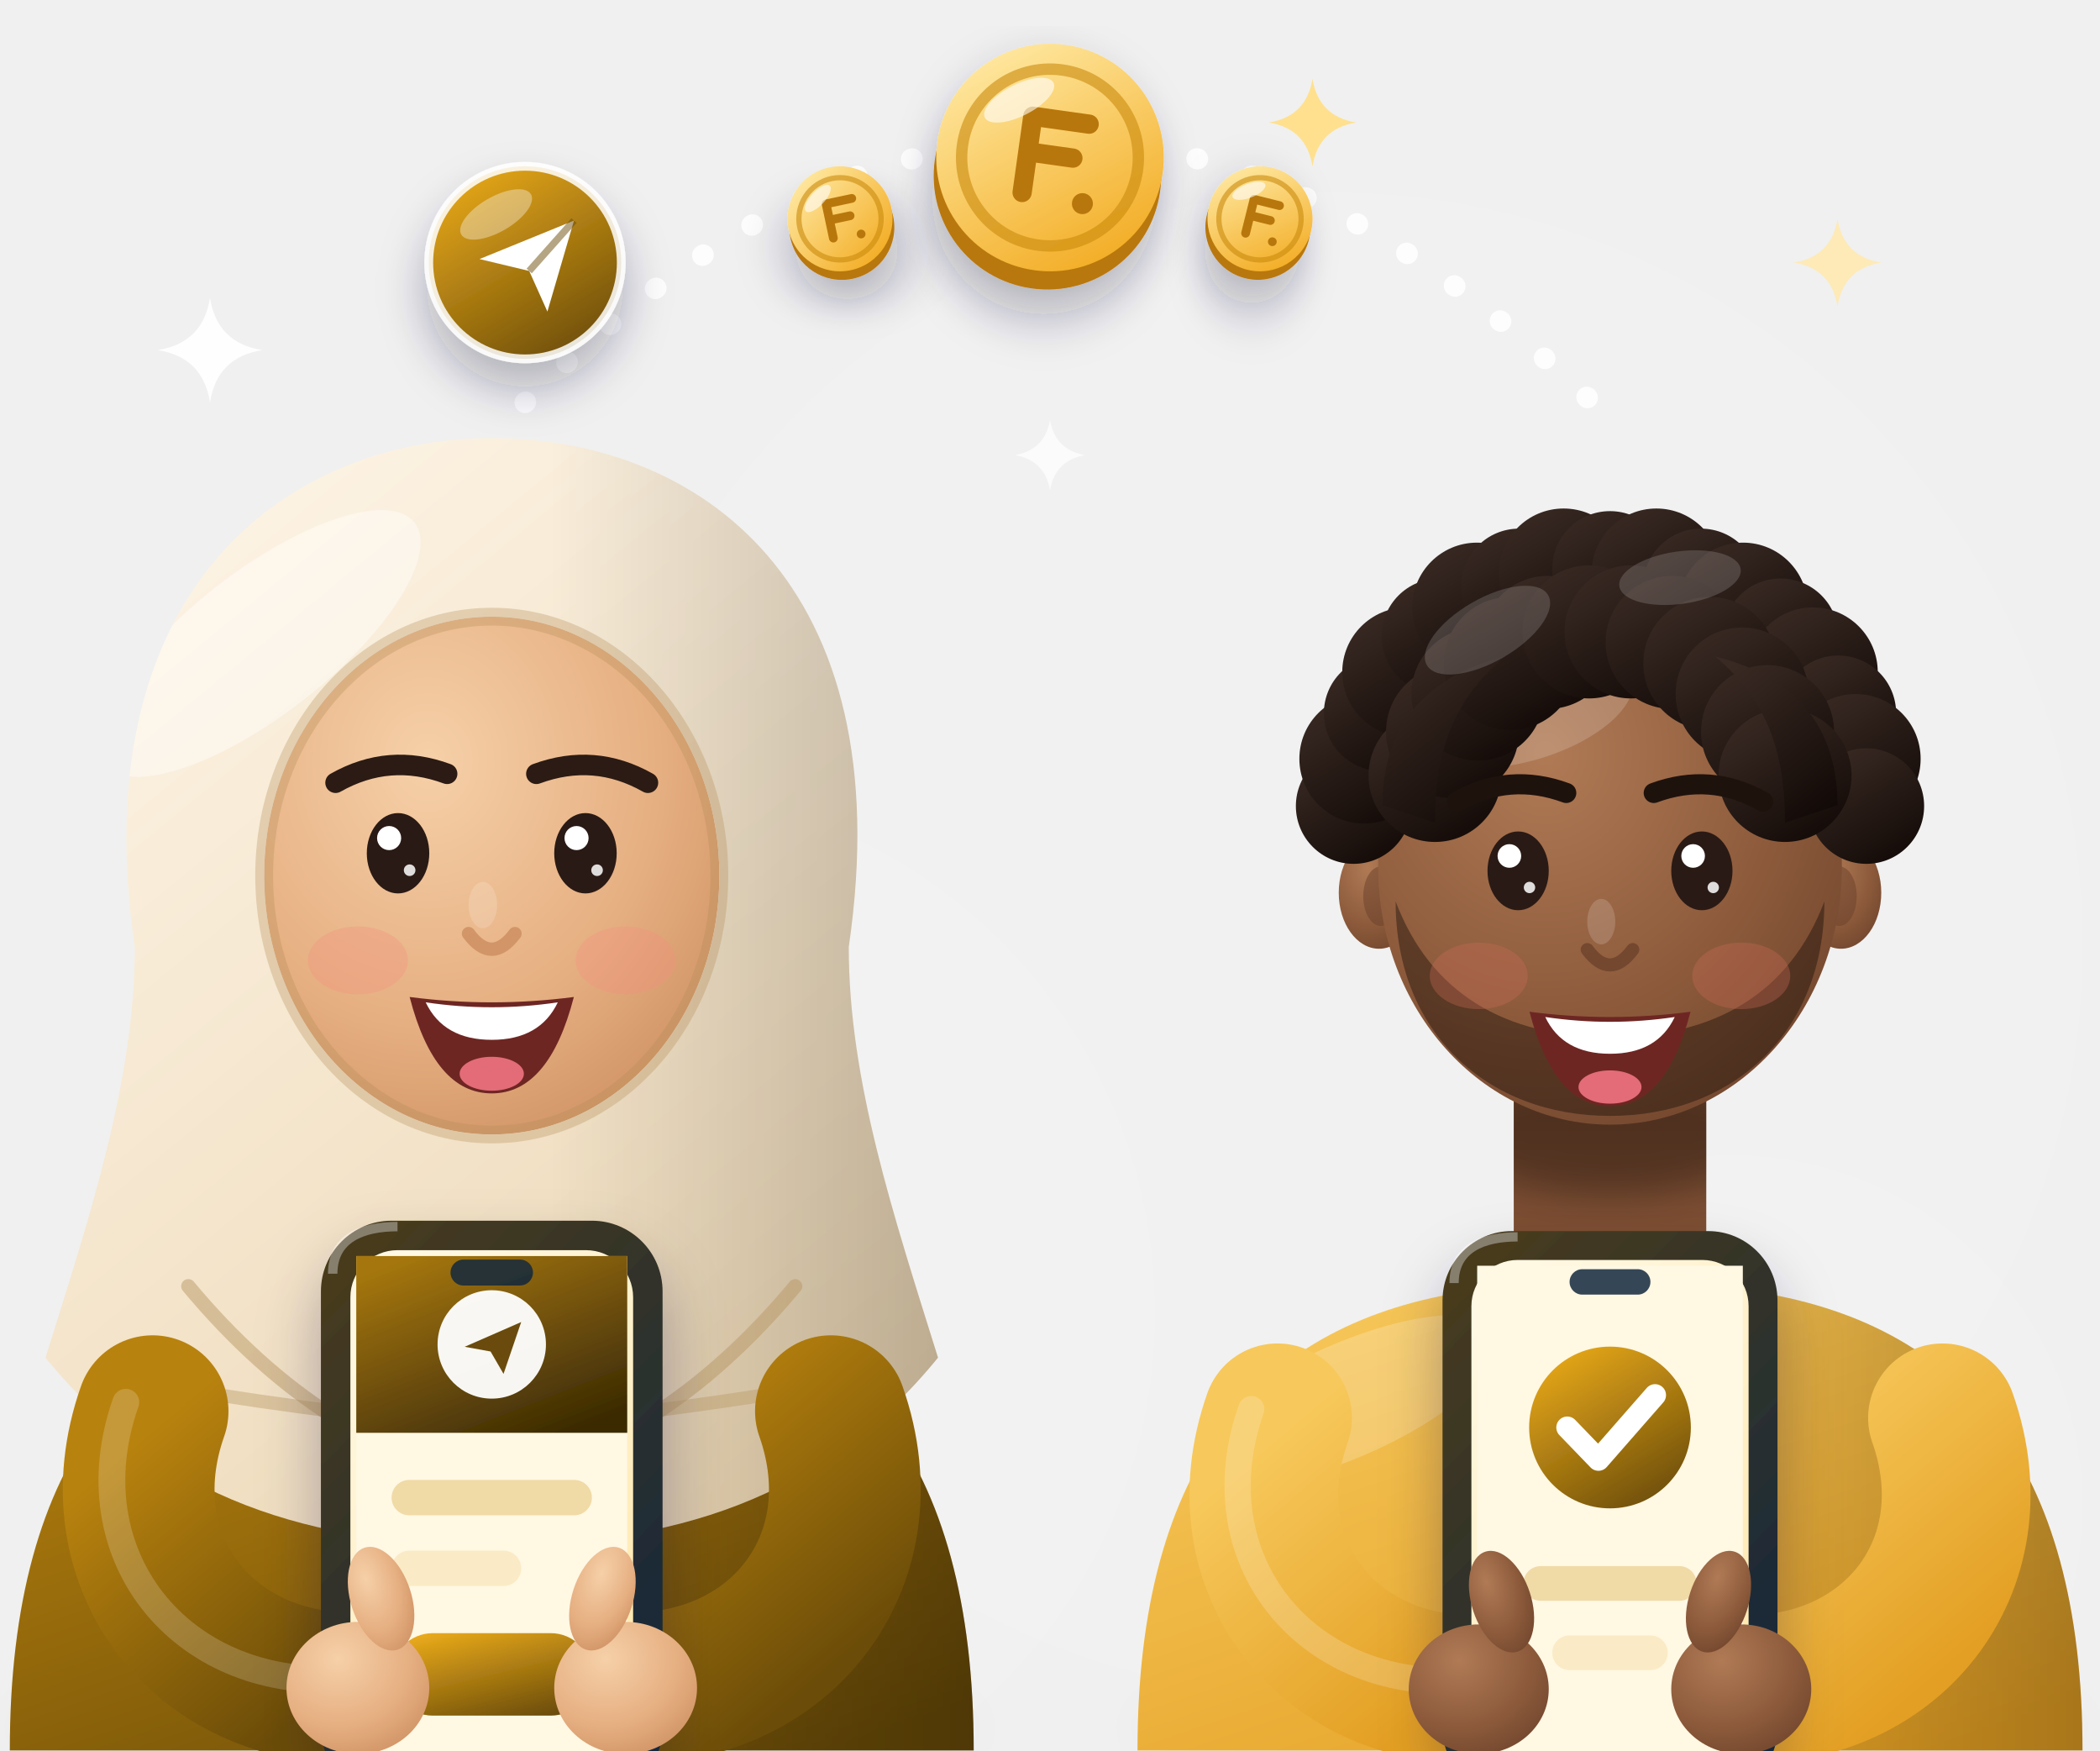
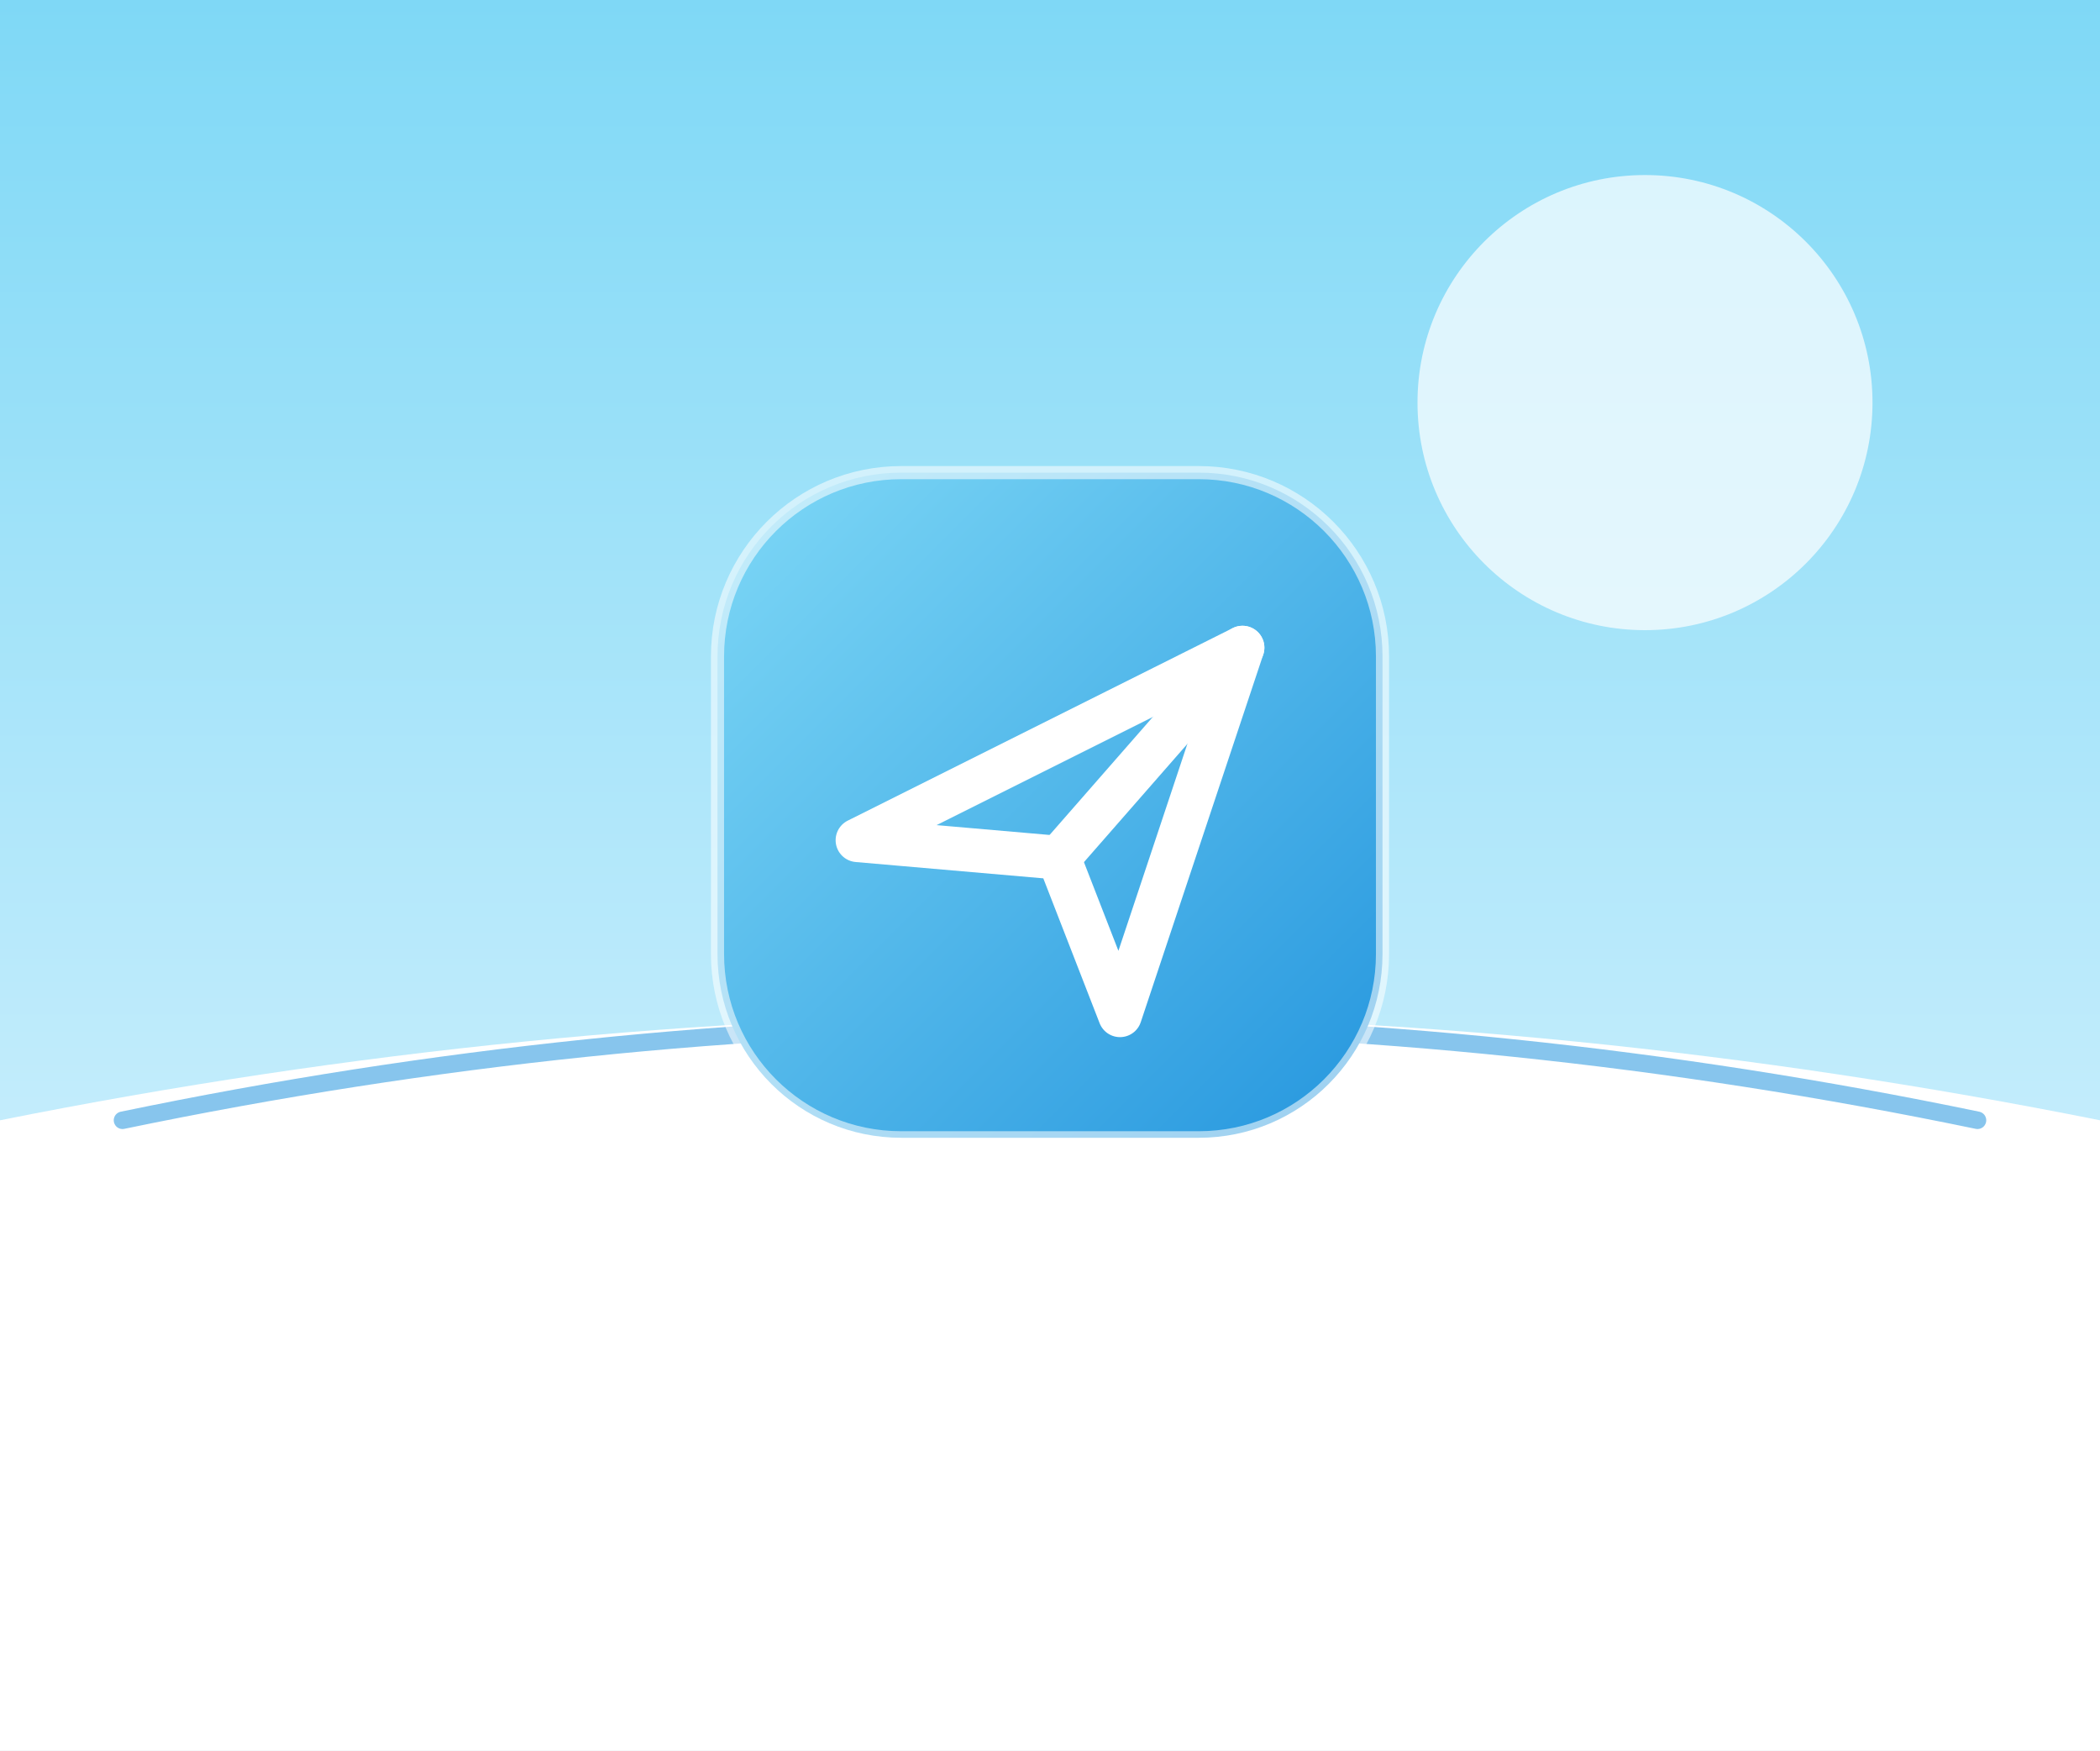
<svg xmlns="http://www.w3.org/2000/svg" viewBox="0 0 240 200">
  <defs>
-     <filter id="blur2" x="-30%" y="-30%" width="160%" height="160%">
-       <feGaussianBlur stdDeviation="2" />
-     </filter>
-     <filter id="blur3" x="-30%" y="-60%" width="160%" height="220%">
-       <feGaussianBlur stdDeviation="3" />
-     </filter>
-     <filter id="blur6" x="-50%" y="-50%" width="200%" height="200%">
-       <feGaussianBlur stdDeviation="6" />
-     </filter>
-     <filter id="drop" x="-30%" y="-30%" width="170%" height="180%">
-       <feDropShadow dx="0" dy="3" stdDeviation="2.6" flood-color="#14273e" flood-opacity=".3" />
-     </filter>
-     <linearGradient id="g-coin" x1="0.15" y1="0.05" x2="0.85" y2="1">
-       <stop offset="0" stop-color="#FFE9A3" />
-       <stop offset="1" stop-color="#F2A91D" />
+     <linearGradient id="s" x1="0" y1="0" x2="0" y2="1">
+       <stop offset="0" stop-color="#7ED8F6" />
+       <stop offset="1" stop-color="#EAF8FF" />
    </linearGradient>
-     <linearGradient id="g-coin2" x1="0.1" y1="0" x2="0.9" y2="1">
-       <stop offset="0" stop-color="#FFD566" />
-       <stop offset="1" stop-color="#D98A0B" />
-     </linearGradient>
-     <linearGradient id="g-teal" x1="0.2" y1="0" x2="0.8" y2="1">
-       <stop offset="0" stop-color="#e8a91b" />
-       <stop offset="1" stop-color="#6b4c08" />
-     </linearGradient>
-     <linearGradient id="g-deep" x1="0.2" y1="0" x2="0.8" y2="1">
-       <stop offset="0" stop-color="#86600a" />
-       <stop offset="1" stop-color="#312e28" />
-     </linearGradient>
-     <linearGradient id="g-white" x1="0.2" y1="0" x2="0.8" y2="1">
-       <stop offset="0" stop-color="#FFFFFF" />
-       <stop offset="1" stop-color="#f8edd1" />
-     </linearGradient>
-     <linearGradient id="g-phone" x1="0.2" y1="0" x2="0.8" y2="1">
-       <stop offset="0" stop-color="#473b1e" />
-       <stop offset="1" stop-color="#13273d" />
-     </linearGradient>
-     <linearGradient id="g-screen" x1="0.2" y1="0" x2="0.8" y2="1">
-       <stop offset="0" stop-color="#fff8e3" />
-       <stop offset="1" stop-color="#ffe8ad" />
-     </linearGradient>
-     <linearGradient id="g-screen-d" x1="0.2" y1="0" x2="0.8" y2="1">
-       <stop offset="0" stop-color="#a5760d" />
-       <stop offset="1" stop-color="#3a2a05" />
-     </linearGradient>
-     <linearGradient id="g-shield" x1="0.2" y1="0" x2="0.8" y2="1">
-       <stop offset="0" stop-color="#fcbc2c" />
-       <stop offset="1" stop-color="#6b4c08" />
-     </linearGradient>
-     <linearGradient id="g-card" x1="0.1" y1="0" x2="0.9" y2="1">
-       <stop offset="0" stop-color="#bc850e" />
-       <stop offset="1" stop-color="#19324e" />
-     </linearGradient>
-     <linearGradient id="g-gold" x1="0.2" y1="0" x2="0.8" y2="1">
-       <stop offset="0" stop-color="#FFE9A3" />
-       <stop offset="1" stop-color="#E8A317" />
-     </linearGradient>
-     <linearGradient id="g-ice" x1="0" y1="0" x2="1" y2="1">
-       <stop offset="0" stop-color="#C9EEFF" />
-       <stop offset="1" stop-color="#4FB0EA" />
-     </linearGradient>
-     <radialGradient id="am-sk" cx="0.36" cy="0.28" r="0.9">
-       <stop offset="0" stop-color="#F6D0A8" />
-       <stop offset="0.58" stop-color="#E5AE80" />
-       <stop offset="1" stop-color="#C98A5C" />
-     </radialGradient>
-     <linearGradient id="am-nk" x1="0" y1="0" x2="0" y2="1">
-       <stop offset="0" stop-color="#C98A5C" />
-       <stop offset="1" stop-color="#E5AE80" />
-     </linearGradient>
-     <linearGradient id="am-tp" x1="0.15" y1="0" x2="0.85" y2="1">
-       <stop offset="0" stop-color="#b8820e" />
-       <stop offset="1" stop-color="#6b4c08" />
-     </linearGradient>
-     <linearGradient id="am-sh" x1="0" y1="0" x2="1" y2="0">
-       <stop offset="0" stop-color="#000" stop-opacity="0" />
-       <stop offset=".55" stop-color="#000" stop-opacity="0" />
-       <stop offset="1" stop-color="#000" stop-opacity="0.26" />
-     </linearGradient>
-     <clipPath id="am-nc">
-       <path d="M49 70 L49 96 C49 103 54 107 60 107 C66 107 71 103 71 96 L71 70 Z" />
-     </clipPath>
-     <clipPath id="am-tc">
-       <path d="M6 150 C6 117 20 101 44 97.5 L76 97.5 C100 101 114 117 114 150 Z" />
-     </clipPath>
-     <linearGradient id="am-hj" x1="0.15" y1="0" x2="0.85" y2="1">
-       <stop offset="0" stop-color="#FFF7EA" />
-       <stop offset="1" stop-color="#E7CFA8" />
-     </linearGradient>
-     <linearGradient id="am-hj2" x1="0" y1="0" x2="0" y2="1">
-       <stop offset="0" stop-color="#F6E6C8" />
-       <stop offset="1" stop-color="#D9BC8E" />
-     </linearGradient>
-     <clipPath id="am-hc">
-       <path d="M20 60 C14 19 38 3 60 3 C83 3 106 19 100 60 C100 75 105 90 110 106 C97 122 80 127 60 127 C40 127 23 122 10 106 C15 90 20 75 20 60Z" />
-     </clipPath>
-     <radialGradient id="mo-sk" cx="0.36" cy="0.28" r="0.9">
-       <stop offset="0" stop-color="#B07A55" />
-       <stop offset="0.58" stop-color="#8C5A3B" />
-       <stop offset="1" stop-color="#6A4029" />
-     </radialGradient>
-     <linearGradient id="mo-nk" x1="0" y1="0" x2="0" y2="1">
-       <stop offset="0" stop-color="#6A4029" />
-       <stop offset="1" stop-color="#8C5A3B" />
-     </linearGradient>
-     <linearGradient id="mo-tp" x1="0.15" y1="0" x2="0.85" y2="1">
-       <stop offset="0" stop-color="#F7C85B" />
-       <stop offset="1" stop-color="#E39F23" />
-     </linearGradient>
-     <linearGradient id="mo-sh" x1="0" y1="0" x2="1" y2="0">
-       <stop offset="0" stop-color="#000" stop-opacity="0" />
-       <stop offset=".55" stop-color="#000" stop-opacity="0" />
-       <stop offset="1" stop-color="#000" stop-opacity="0.26" />
-     </linearGradient>
-     <clipPath id="mo-nc">
-       <path d="M49 70 L49 96 C49 103 54 107 60 107 C66 107 71 103 71 96 L71 70 Z" />
-     </clipPath>
-     <clipPath id="mo-tc">
-       <path d="M6 150 C6 117 20 101 44 97.5 L76 97.5 C100 101 114 117 114 150 Z" />
-     </clipPath>
-     <linearGradient id="mo-hr" x1="0.2" y1="0" x2="0.8" y2="1">
-       <stop offset="0" stop-color="#3A2A24" />
-       <stop offset="1" stop-color="#120A07" />
+     <linearGradient id="m" x1="0" y1="0" x2="1" y2="1">
+       <stop offset="0" stop-color="#7ED8F6" />
+       <stop offset="1" stop-color="#2596DE" />
    </linearGradient>
  </defs>
-   <circle cx="152" cy="108" r="86" fill="#fff" opacity="0.1" />
-   <circle cx="72" cy="150" r="60" fill="#fff" opacity="0.07" />
-   <circle cx="198" cy="172" r="40" fill="#fff" opacity="0.08" />
-   <path d="M60 46 Q120 -14 182 46" fill="none" stroke="#fff" stroke-width="2.4" stroke-linecap="round" stroke-dasharray="0.1 6.5" opacity=".85" />
-   <path transform="translate(24 40)" d="M0 -6 Q0.8 -0.8 6 0 Q0.8 0.8 0 6 Q-0.8 0.8 -6 0 Q-0.8 -0.8 0 -6Z" fill="#fff" opacity="0.9" />
-   <path transform="translate(210 30)" d="M0 -5 Q0.7 -0.7 5 0 Q0.7 0.7 0 5 Q-0.7 0.7 -5 0 Q-0.7 -0.7 0 -5Z" fill="#ffe9b0" opacity="0.9" />
-   <path transform="translate(120 52)" d="M0 -4 Q0.6 -0.6 4 0 Q0.6 0.6 0 4 Q-0.6 0.6 -4 0 Q-0.6 -0.6 0 -4Z" fill="#fff" opacity="0.7" />
-   <g transform="translate(96 25) rotate(-12)" filter="url(#drop)">
-     <circle cy="1" r="6" fill="#B9780A" />
-     <circle r="6" fill="url(#g-coin)" />
-     <circle r="4.7" fill="none" stroke="#C98A0E" stroke-width="0.6" opacity=".6" />
-     <path d="M-1.2 2 V-2 H1.8 M-1.2 -0.1 H1.2" fill="none" stroke="#B87708" stroke-width="1" stroke-linecap="round" stroke-linejoin="round" />
-     <circle cx="2" cy="2.2" r="0.5" fill="#B87708" />
-     <ellipse cx="-2" cy="-2.8" rx="2" ry="0.8" fill="#fff" opacity=".6" transform="rotate(-35 -2 -2.8)" />
+   <rect width="240" height="200" fill="url(#s)" />
+   <circle cx="188" cy="46" r="26" fill="#fff" opacity=".7" />
+   <path d="M0 128 Q120 104 240 128 V200 H0Z" fill="#fff" />
+   <path d="M14 128 Q120 106 226 128" fill="none" stroke="#2596DE" stroke-width="2" stroke-linecap="round" opacity=".55" />
+   <g transform="translate(120 92)">
+     <rect x="-38" y="-38" width="76" height="76" rx="21" fill="url(#m)" />
+     <rect x="-38" y="-38" width="76" height="76" rx="21" fill="none" stroke="#fff" stroke-opacity=".55" stroke-width="1.5" />
+     <path d="M-22 4 L22 -18 L8 24 L1 6 Z" fill="none" stroke="#fff" stroke-width="5" stroke-linejoin="round" stroke-linecap="round" />
+     <path d="M1 6 L22 -18" stroke="#fff" stroke-width="5" stroke-linecap="round" />
  </g>
-   <g transform="translate(144 25) rotate(14)" filter="url(#drop)">
-     <circle cy="1" r="6" fill="#B9780A" />
-     <circle r="6" fill="url(#g-coin)" />
-     <circle r="4.7" fill="none" stroke="#C98A0E" stroke-width="0.6" opacity=".6" />
-     <path d="M-1.2 2 V-2 H1.8 M-1.2 -0.1 H1.2" fill="none" stroke="#B87708" stroke-width="1" stroke-linecap="round" stroke-linejoin="round" />
-     <circle cx="2" cy="2.2" r="0.5" fill="#B87708" />
-     <ellipse cx="-2" cy="-2.8" rx="2" ry="0.8" fill="#fff" opacity=".6" transform="rotate(-35 -2 -2.8)" />
-   </g>
-   <g transform="translate(-5 47) scale(1.02)">
-     <ellipse cx="60" cy="149" rx="52" ry="5" fill="#12253a" opacity=".18" filter="url(#blur3)" />
-     <path d="M6 150 C6 117 20 101 44 97.5 L76 97.5 C100 101 114 117 114 150 Z" fill="url(#am-tp)" />
-     <path d="M6 150 C6 117 20 101 44 97.5 L76 97.5 C100 101 114 117 114 150 Z" fill="url(#am-sh)" />
-     <ellipse cx="30" cy="110" rx="19" ry="6.5" fill="#fff" opacity=".2" transform="rotate(-24 30 110)" />
-     <ellipse cx="60" cy="52" rx="25.5" ry="29" fill="url(#am-sk)" />
-     <g>
-       <ellipse cx="45" cy="61.5" rx="5.6" ry="3.8" fill="#F2907F" opacity=".34" />
-       <ellipse cx="75" cy="61.5" rx="5.6" ry="3.8" fill="#F2907F" opacity=".34" />
-       <path d="M42.5 41.6 Q48.5 38.2 55 40.6" fill="none" stroke="#2B1B14" stroke-width="2.3" stroke-linecap="round" />
-       <path d="M65 40.6 Q71.5 38.2 77.5 41.6" fill="none" stroke="#2B1B14" stroke-width="2.3" stroke-linecap="round" />
-       <g>
-         <ellipse cx="49.5" cy="49.5" rx="3.5" ry="4.5" fill="#2A1A15" />
-         <ellipse cx="70.5" cy="49.5" rx="3.5" ry="4.5" fill="#2A1A15" />
-         <circle cx="48.5" cy="47.8" r="1.35" fill="#fff" />
-         <circle cx="69.5" cy="47.8" r="1.35" fill="#fff" />
-         <circle cx="50.8" cy="51.4" r=".65" fill="#fff" opacity=".85" />
-         <circle cx="71.8" cy="51.4" r=".65" fill="#fff" opacity=".85" />
-       </g>
-       <path d="M57.4 58.5 Q60 62 62.6 58.5" fill="none" stroke="#C98A5C" stroke-width="1.5" stroke-linecap="round" opacity=".75" />
-       <ellipse cx="59" cy="55.3" rx="1.6" ry="2.6" fill="#fff" opacity=".16" />
-       <path d="M50.8 65.6 Q60 66.8 69.2 65.6 Q66.4 76.4 60 76.4 Q53.6 76.4 50.8 65.6Z" fill="#6E2623" />
-       <path d="M52.6 66.2 Q60 67.3 67.4 66.2 Q65.4 70.4 60 70.4 Q54.6 70.4 52.6 66.2Z" fill="#fff" />
-       <ellipse cx="60" cy="74.2" rx="3.6" ry="1.9" fill="#E36C78" />
-     </g>
-     <g clip-path="url(#am-hc)">
-       <path d="M-4 0 H124 V150 H-4 Z M34.5 52 a25.5 29 0 1 0 51 0 a25.5 29 0 1 0 -51 0Z" fill="url(#am-hj)" fill-rule="evenodd" />
-       <path d="M-4 0 H124 V150 H-4 Z M34.5 52 a25.5 29 0 1 0 51 0 a25.5 29 0 1 0 -51 0Z" fill="url(#am-sh)" fill-rule="evenodd" />
-       <path d="M26 98 C36 110 48 118 60 119 C72 118 84 110 94 98" fill="none" stroke="#B89865" stroke-width="1.6" stroke-linecap="round" opacity=".5" />
-       <path d="M16 108 C28 110 40 112 52 113" fill="none" stroke="#B89865" stroke-width="1.5" stroke-linecap="round" opacity=".42" />
-       <path d="M104 108 C92 110 80 112 68 113" fill="none" stroke="#B89865" stroke-width="1.5" stroke-linecap="round" opacity=".42" />
-       <path d="M34.5 52 a25.5 29 0 1 0 51 0 a25.5 29 0 1 0 -51 0Z" fill="none" stroke="#B48C56" stroke-width="2" opacity=".32" />
-       <ellipse cx="34" cy="26" rx="22" ry="8" fill="#fff" opacity=".4" transform="rotate(-38 34 26)" />
-     </g>
-     <path d="M44 98 C50 109 70 109 76 98 C70 104.5 50 104.5 44 98Z" fill="#4d3706" opacity=".0" />
-   </g>
-   <g transform="translate(-5 47) scale(1.02)">
-     <path d="M22 112 C16 129 28 144 46 143" fill="none" stroke="url(#am-tp)" stroke-width="17" stroke-linecap="round" />
-     <path d="M98 112 C104 129 92 144 74 143" fill="none" stroke="url(#am-tp)" stroke-width="17" stroke-linecap="round" />
-     <path d="M22 112 C16 129 28 144 46 143" fill="none" stroke="#fff" stroke-width="3" stroke-linecap="round" opacity=".18" transform="translate(-3 -1)" />
-     <g transform="translate(60 123) scale(1.32)">
-       <g transform="rotate(0)" filter="url(#drop)">
-         <rect x="-14.5" y="-24.5" width="29" height="49" rx="6" fill="url(#g-phone)" />
-         <rect x="-12" y="-22" width="24" height="44" rx="4" fill="url(#g-screen)" />
-         <g transform="translate(-11.5 -21.5)" clip-path="inset(0 round 3.6px)">
-           <rect width="23" height="43" fill="#fff8e3" />
-           <rect width="23" height="15" fill="url(#g-screen-d)" />
-           <circle cx="11.5" cy="7.5" r="4.6" fill="#fff" opacity=".95" />
-           <path d="M9.2 7.7 L14 5.6 L12.5 10 L11.4 8.1Z" fill="#6b4c08" />
-           <rect x="3" y="19" width="17" height="3" rx="1.5" fill="#f0daa6" />
-           <rect x="3" y="25" width="11" height="3" rx="1.5" fill="#faebc6" />
-           <rect x="3" y="32" width="17" height="7" rx="3.5" fill="url(#g-teal)" />
-         </g>
-         <rect x="-3.5" y="-21.2" width="7" height="2.2" rx="1.1" fill="#13273d" opacity=".85" />
-         <path d="M-13.5 -20 C-13.5 -23 -11 -24 -8 -24" fill="none" stroke="#fff" stroke-width=".8" opacity=".35" />
-       </g>
-     </g>
-     <ellipse cx="45" cy="143" rx="8" ry="7.4" fill="url(#am-sk)" />
-     <ellipse cx="75" cy="143" rx="8" ry="7.4" fill="url(#am-sk)" />
-     <ellipse cx="47.6" cy="133" rx="3.4" ry="6" fill="url(#am-sk)" transform="rotate(-18 47.6 133)" />
-     <ellipse cx="72.4" cy="133" rx="3.4" ry="6" fill="url(#am-sk)" transform="rotate(18 72.4 133)" />
-   </g>
-   <g transform="translate(124 50) scale(1)">
-     <ellipse cx="60" cy="149" rx="52" ry="5" fill="#12253a" opacity=".18" filter="url(#blur3)" />
-     <path d="M6 150 C6 117 20 101 44 97.5 L76 97.5 C100 101 114 117 114 150 Z" fill="url(#mo-tp)" />
-     <path d="M6 150 C6 117 20 101 44 97.5 L76 97.5 C100 101 114 117 114 150 Z" fill="url(#mo-sh)" />
-     <ellipse cx="30" cy="110" rx="19" ry="6.5" fill="#fff" opacity=".2" transform="rotate(-24 30 110)" />
-     <path d="M43 98 C49 111 71 111 77 98 L72 97 C68 103 52 103 48 97Z" fill="#fff" />
-     <path d="M45.5 98 C50 108 70 108 74.5 98" fill="none" stroke="#E7E1D2" stroke-width="1.2" />
-     <path d="M49 70 L49 96 C49 103 54 107 60 107 C66 107 71 103 71 96 L71 70 Z" fill="url(#mo-nk)" />
-     <g clip-path="url(#mo-nc)">
-       <ellipse cx="60" cy="79.5" rx="17" ry="7" fill="#000" opacity=".3" filter="url(#blur2)" />
-     </g>
-     <ellipse cx="33.6" cy="52" rx="4.6" ry="6.4" fill="url(#mo-sk)" />
-     <ellipse cx="86.4" cy="52" rx="4.6" ry="6.4" fill="url(#mo-sk)" />
-     <ellipse cx="33.8" cy="52.4" rx="2" ry="3.4" fill="#6A4029" opacity=".5" />
-     <ellipse cx="86.2" cy="52.4" rx="2" ry="3.4" fill="#6A4029" opacity=".5" />
-     <ellipse cx="60" cy="49" rx="26.5" ry="29.5" fill="url(#mo-sk)" />
-     <ellipse cx="50" cy="31" rx="13" ry="6" fill="#fff" opacity=".17" transform="rotate(-16 50 31)" />
-     <path d="M35.5 53 C35.5 68 46 77.5 60 77.5 C74 77.5 84.5 68 84.5 53 C80.5 63.5 72 68.5 60 68.5 C48 68.5 39.5 63.5 35.5 53Z" fill="#150C08" opacity=".42" />
-     <g fill="url(#mo-hr)">
-       <circle cx="30.7" cy="42.1" r="6.6" />
-       <circle cx="31.9" cy="36.7" r="7.4" />
-       <circle cx="33.9" cy="31.5" r="6.6" />
-       <circle cx="36.8" cy="26.8" r="7.4" />
-       <circle cx="40.5" cy="22.7" r="6.6" />
-       <circle cx="44.8" cy="19.4" r="7.4" />
-       <circle cx="49.6" cy="17" r="6.6" />
-       <circle cx="54.7" cy="15.5" r="7.4" />
-       <circle cx="60" cy="15" r="6.6" />
-       <circle cx="65.3" cy="15.5" r="7.4" />
-       <circle cx="70.4" cy="17" r="6.6" />
-       <circle cx="75.2" cy="19.4" r="7.4" />
-       <circle cx="79.5" cy="22.7" r="6.6" />
-       <circle cx="83.2" cy="26.8" r="7.4" />
-       <circle cx="86.1" cy="31.5" r="6.6" />
-       <circle cx="88.1" cy="36.7" r="7.4" />
-       <circle cx="89.3" cy="42.1" r="6.6" />
-     </g>
-     <g fill="url(#mo-hr)">
-       <circle cx="40" cy="38.6" r="7.6" />
-       <circle cx="42" cy="33.6" r="7.6" />
-       <circle cx="44.9" cy="29.3" r="7.6" />
-       <circle cx="48.6" cy="25.8" r="7.6" />
-       <circle cx="52.9" cy="23.4" r="7.6" />
-       <circle cx="57.6" cy="22.2" r="7.6" />
-       <circle cx="62.4" cy="22.2" r="7.6" />
-       <circle cx="67.1" cy="23.4" r="7.6" />
-       <circle cx="71.4" cy="25.8" r="7.6" />
-       <circle cx="75.1" cy="29.3" r="7.6" />
-       <circle cx="78" cy="33.6" r="7.6" />
-       <circle cx="80" cy="38.6" r="7.6" />
-     </g>
-     <path d="M34 42 C34 32 40 27 48 25 C42 30 40 36 40 44Z" fill="url(#mo-hr)" />
-     <path d="M86 42 C86 32 80 27 72 25 C78 30 80 36 80 44Z" fill="url(#mo-hr)" />
-     <g fill="#fff" opacity=".16">
-       <ellipse cx="46" cy="22" rx="8" ry="3.6" transform="rotate(-30 46 22)" />
-       <ellipse cx="68" cy="16" rx="7" ry="3" transform="rotate(-8 68 16)" />
-     </g>
-     <g>
-       <ellipse cx="45" cy="61.5" rx="5.6" ry="3.8" fill="#C96A55" opacity=".34" />
-       <ellipse cx="75" cy="61.5" rx="5.6" ry="3.8" fill="#C96A55" opacity=".34" />
-       <path d="M42.5 41.6 Q48.5 38.2 55 40.6" fill="none" stroke="#1E120D" stroke-width="2.3" stroke-linecap="round" />
-       <path d="M65 40.6 Q71.5 38.2 77.5 41.6" fill="none" stroke="#1E120D" stroke-width="2.3" stroke-linecap="round" />
-       <g>
-         <ellipse cx="49.5" cy="49.5" rx="3.5" ry="4.5" fill="#2A1A15" />
-         <ellipse cx="70.5" cy="49.5" rx="3.5" ry="4.5" fill="#2A1A15" />
-         <circle cx="48.5" cy="47.8" r="1.35" fill="#fff" />
-         <circle cx="69.5" cy="47.8" r="1.35" fill="#fff" />
-         <circle cx="50.8" cy="51.4" r=".65" fill="#fff" opacity=".85" />
-         <circle cx="71.8" cy="51.4" r=".65" fill="#fff" opacity=".85" />
-       </g>
-       <path d="M57.4 58.5 Q60 62 62.6 58.5" fill="none" stroke="#6A4029" stroke-width="1.5" stroke-linecap="round" opacity=".75" />
-       <ellipse cx="59" cy="55.3" rx="1.6" ry="2.6" fill="#fff" opacity=".16" />
-       <path d="M50.8 65.6 Q60 66.8 69.2 65.6 Q66.4 76.4 60 76.4 Q53.6 76.4 50.8 65.6Z" fill="#6E2623" />
-       <path d="M52.6 66.2 Q60 67.3 67.4 66.2 Q65.4 70.4 60 70.4 Q54.6 70.4 52.6 66.2Z" fill="#fff" />
-       <ellipse cx="60" cy="74.2" rx="3.6" ry="1.9" fill="#E36C78" />
-     </g>
-   </g>
-   <g transform="translate(124 50) scale(1)">
-     <path d="M22 112 C16 129 28 144 46 143" fill="none" stroke="url(#mo-tp)" stroke-width="17" stroke-linecap="round" />
-     <path d="M98 112 C104 129 92 144 74 143" fill="none" stroke="url(#mo-tp)" stroke-width="17" stroke-linecap="round" />
-     <path d="M22 112 C16 129 28 144 46 143" fill="none" stroke="#fff" stroke-width="3" stroke-linecap="round" opacity=".18" transform="translate(-3 -1)" />
-     <g transform="translate(60 123) scale(1.32)">
-       <g transform="rotate(0)" filter="url(#drop)">
-         <rect x="-14.5" y="-24.5" width="29" height="49" rx="6" fill="url(#g-phone)" />
-         <rect x="-12" y="-22" width="24" height="44" rx="4" fill="url(#g-screen)" />
-         <g transform="translate(-11.5 -21.5)" clip-path="inset(0 round 3.6px)">
-           <rect width="23" height="43" fill="#fff8e3" />
-           <circle cx="11.5" cy="14" r="7" fill="url(#g-teal)" />
-           <path d="M7.8 14 L10.5 16.8 L15.4 11.2" fill="none" stroke="#fff" stroke-width="1.9" stroke-linecap="round" stroke-linejoin="round" />
-           <rect x="4" y="26" width="15" height="3" rx="1.5" fill="#f0daa6" />
-           <rect x="6.5" y="32" width="10" height="3" rx="1.5" fill="#faebc6" />
-         </g>
-         <rect x="-3.5" y="-21.2" width="7" height="2.2" rx="1.1" fill="#13273d" opacity=".85" />
-         <path d="M-13.5 -20 C-13.5 -23 -11 -24 -8 -24" fill="none" stroke="#fff" stroke-width=".8" opacity=".35" />
-       </g>
-     </g>
-     <ellipse cx="45" cy="143" rx="8" ry="7.4" fill="url(#mo-sk)" />
-     <ellipse cx="75" cy="143" rx="8" ry="7.4" fill="url(#mo-sk)" />
-     <ellipse cx="47.6" cy="133" rx="3.4" ry="6" fill="url(#mo-sk)" transform="rotate(-18 47.6 133)" />
-     <ellipse cx="72.4" cy="133" rx="3.4" ry="6" fill="url(#mo-sk)" transform="rotate(18 72.4 133)" />
-   </g>
-   <g transform="translate(120 18) rotate(8)" filter="url(#drop)">
-     <circle cy="2.1" r="13" fill="#B9780A" />
-     <circle r="13" fill="url(#g-coin)" />
-     <circle r="10.1" fill="none" stroke="#C98A0E" stroke-width="1.3" opacity=".6" />
-     <path d="M-2.6 4.4 V-4.4 H3.9 M-2.6 -0.3 H2.6" fill="none" stroke="#B87708" stroke-width="2.2" stroke-linecap="round" stroke-linejoin="round" />
-     <circle cx="4.4" cy="4.7" r="1.2" fill="#B87708" />
-     <ellipse cx="-4.4" cy="-6" rx="4.4" ry="1.8" fill="#fff" opacity=".6" transform="rotate(-35 -4.4 -6)" />
-   </g>
-   <g transform="translate(60 30)" filter="url(#drop)">
-     <circle r="11" fill="url(#g-teal)" />
-     <circle r="11" fill="none" stroke="#fff" stroke-width="1" opacity=".85" />
-     <path transform="scale(0.8)" d="M-6.5 -0.5 L7 -6 L3.2 7 L0.6 1.2Z" fill="#fff" />
-     <path transform="scale(0.8)" d="M0.6 1.2 L7 -6" stroke="#6b4c08" stroke-width="1" opacity=".5" />
-     <ellipse cx="-3.3" cy="-5.5" rx="4.6" ry="2" fill="#fff" opacity=".35" transform="rotate(-30 -3.3 -5.5)" />
-   </g>
-   <path transform="translate(150 14)" d="M0 -5 Q0.7 -0.7 5 0 Q0.7 0.7 0 5 Q-0.7 0.7 -5 0 Q-0.7 -0.7 0 -5Z" fill="#FFE08A" opacity="0.95" />
</svg>
